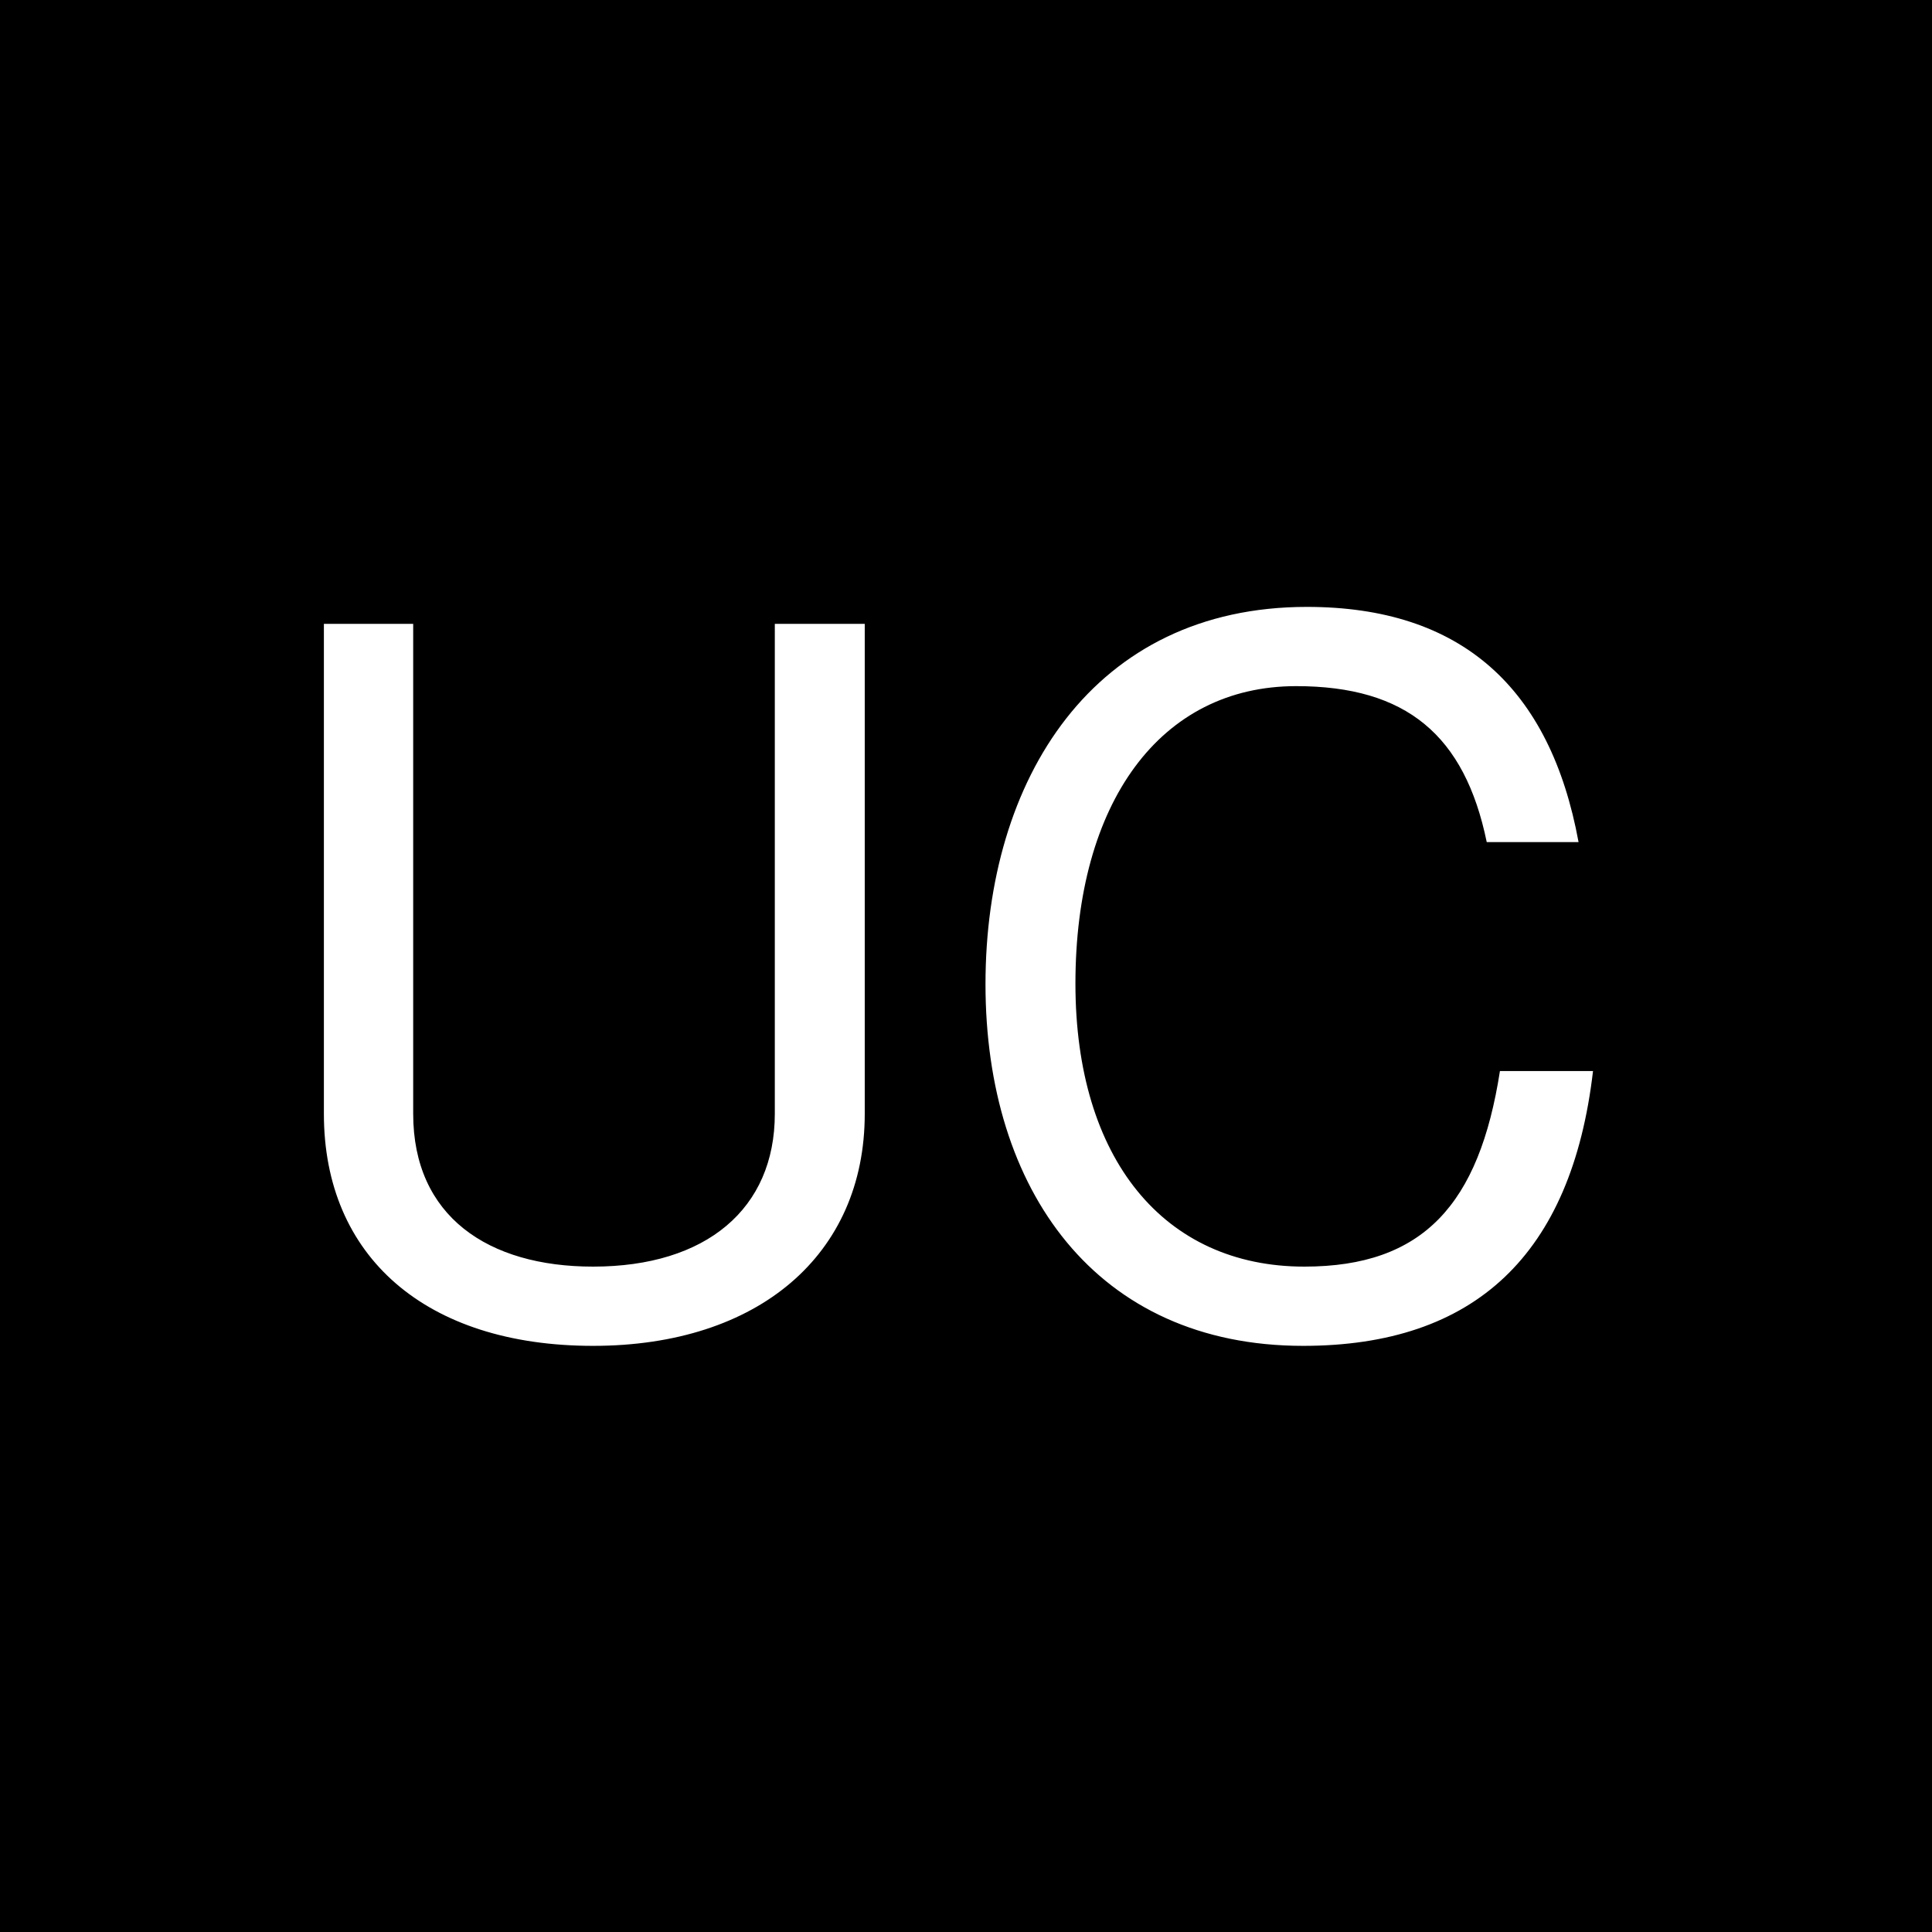
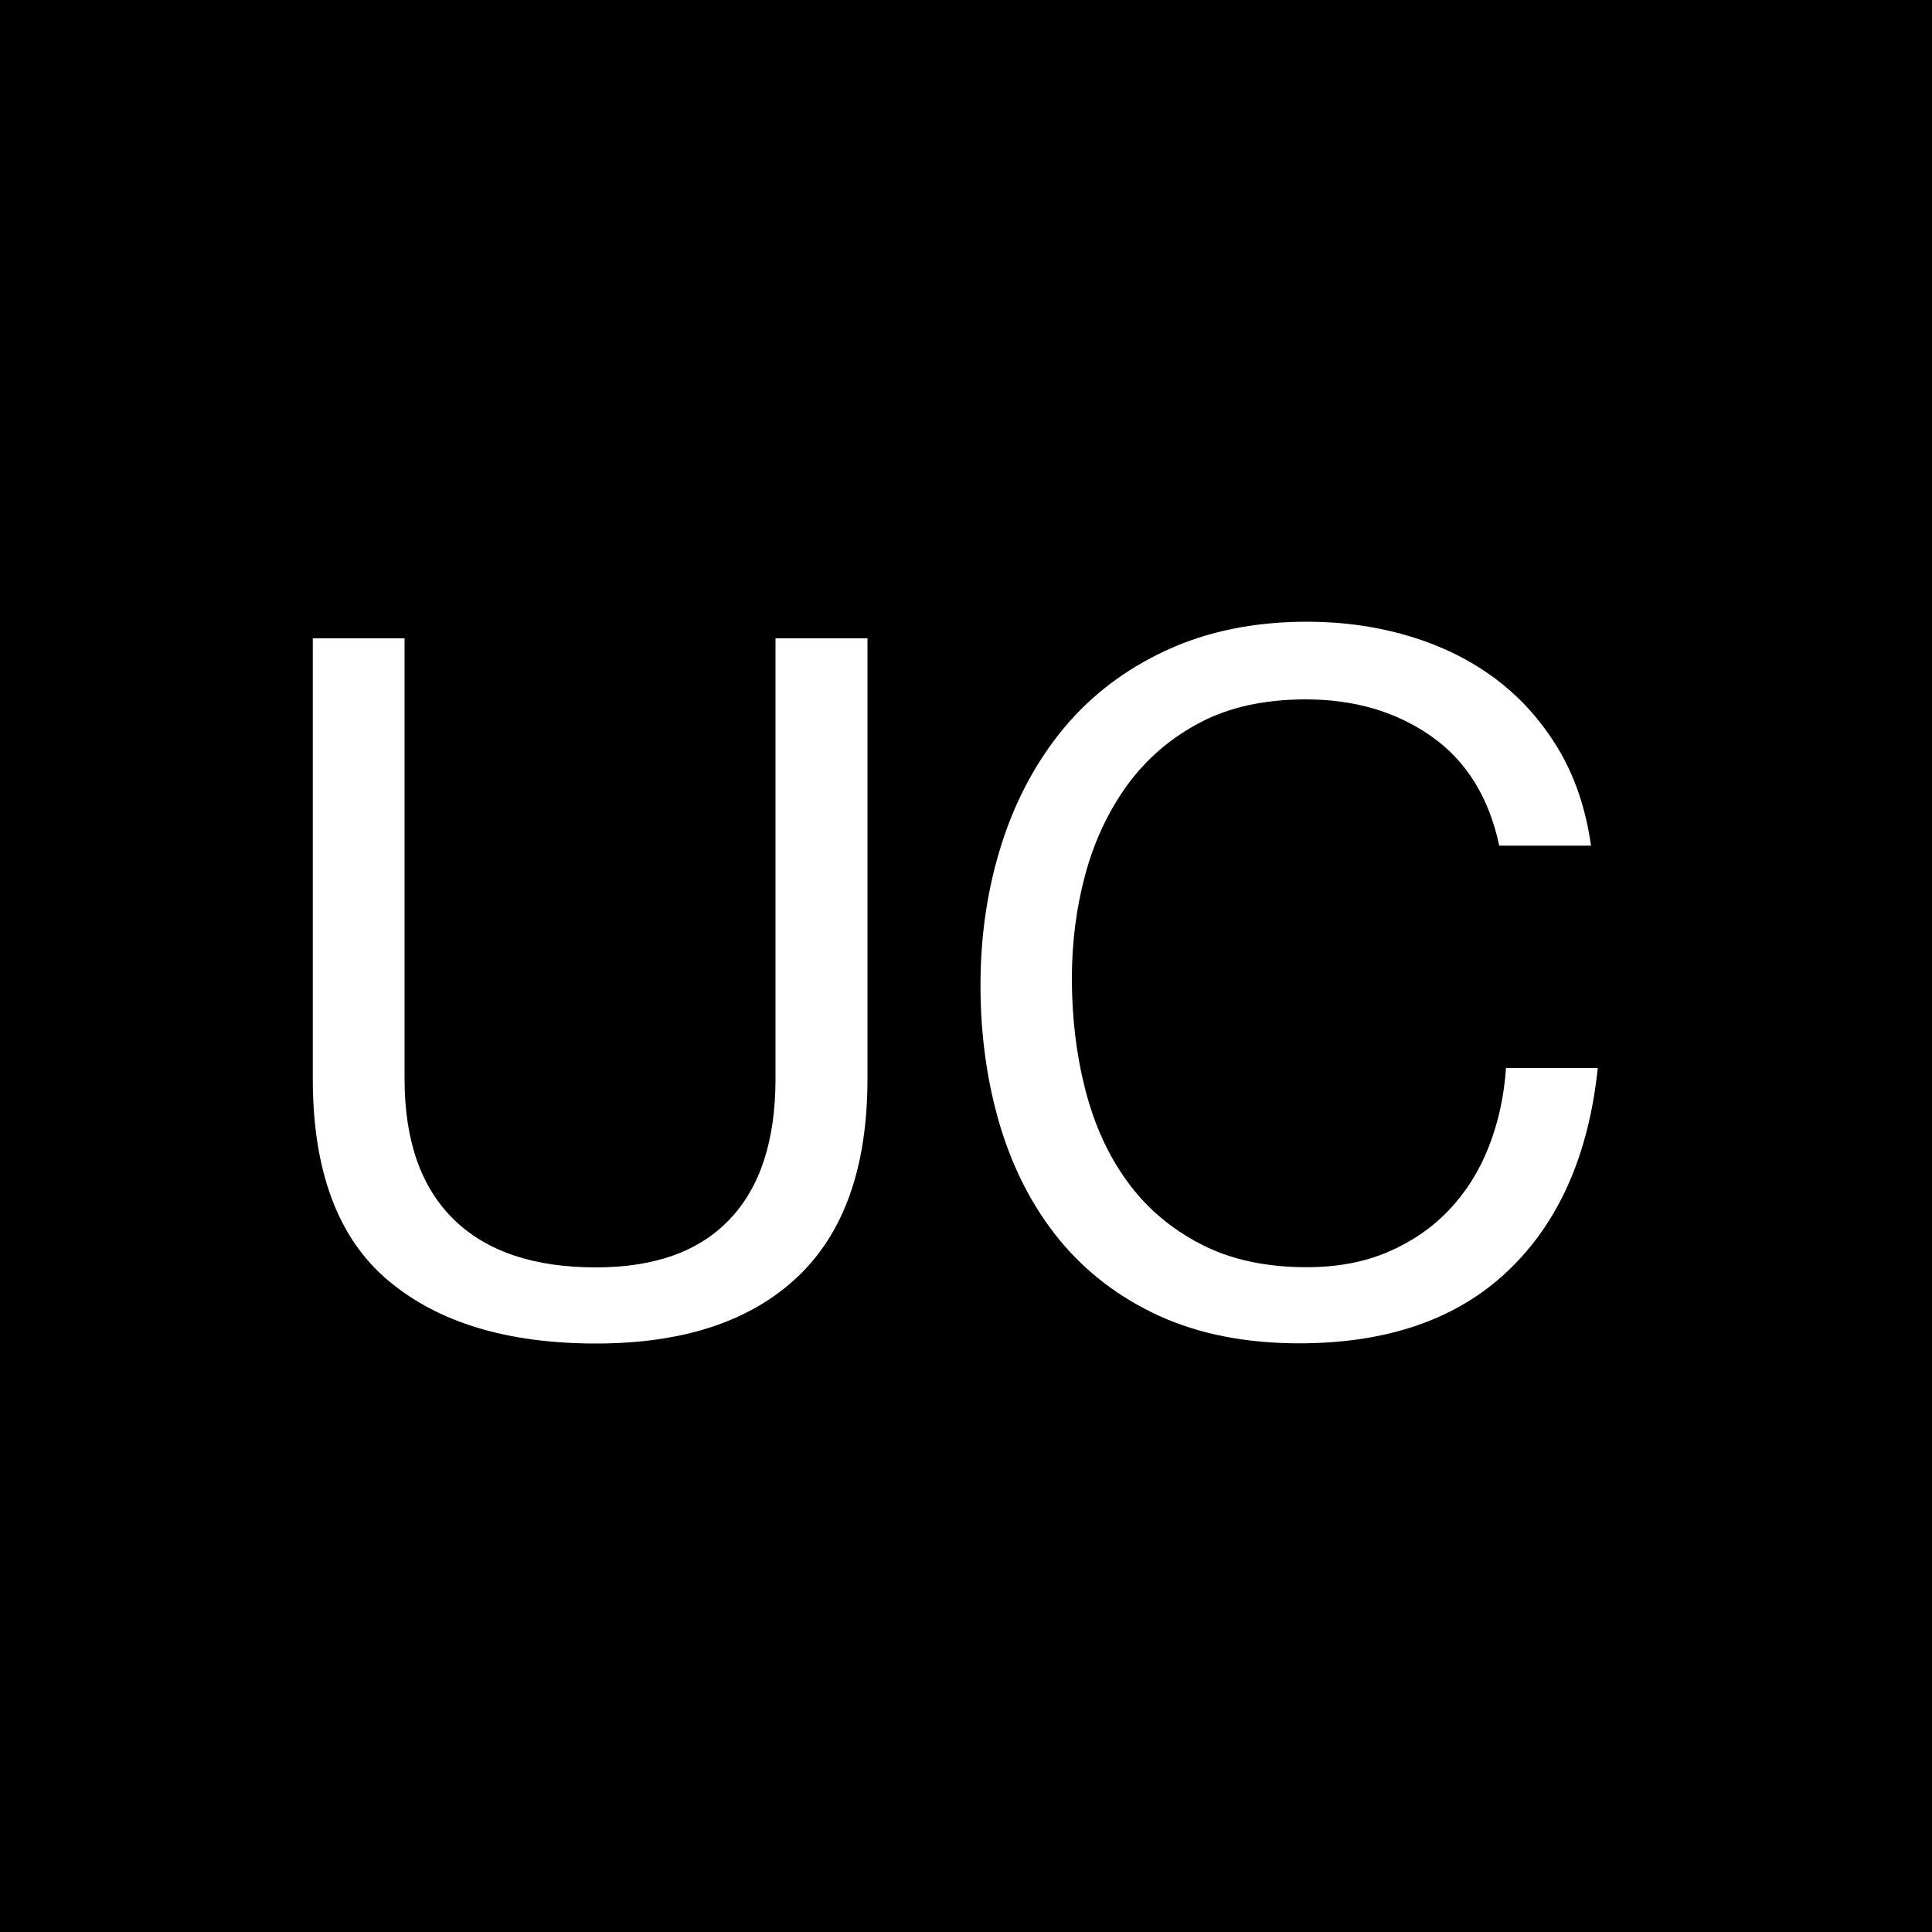
- <svg xmlns="http://www.w3.org/2000/svg" version="1.1" id="Слой_1" x="0px" y="0px" viewBox="0 0 48 48" enable-background="new 0 0 48 48" xml:space="preserve">
-   <font horiz-adv-x="1000">
-     <font-face font-family="HelveticaNeue" units-per-em="1000" underline-position="-100" underline-thickness="50" />
-     <missing-glyph horiz-adv-x="500" d="M409,666l-307,0l0,-619l307,0M460,712l0,-711l-409,0l0,711z" />
-     <glyph unicode="C" horiz-adv-x="722" d="M580,499l95,0C670,537 658,571 641,600C624,629 602,653 576,672C550,691 520,706 487,716C454,726 418,731 381,731C326,731 278,721 236,702C193,682 158,655 130,621C101,587 80,547 65,502C50,456 43,407 43,355C43,303 50,254 64,209C77,164 98,124 125,91C152,58 187,32 228,13C269,-6 318,-16 373,-16C464,-16 536,9 589,59C642,109 673,179 682,269l-95,0C585,240 579,212 569,187C559,162 545,140 528,122C510,103 489,89 465,79C440,68 412,63 381,63C338,63 302,71 271,87C240,103 215,125 196,152C176,179 161,210 152,247C143,283 138,321 138,362C138,399 143,435 152,470C161,505 176,536 196,563C215,590 240,611 271,627C301,643 337,651 380,651C430,651 473,638 510,613C546,588 569,550 580,499z" />
-     <glyph unicode="U" horiz-adv-x="722" d="M648,258l0,456l-95,0l0,-456C553,194 537,146 506,113C474,80 428,63 367,63C303,63 254,80 220,113C186,146 169,194 169,258l0,456l-95,0l0,-456C74,163 100,93 152,50C203,6 275,-16 367,-16C457,-16 526,7 575,53C624,98 648,167 648,258z" />
-   </font>
+ <svg xmlns="http://www.w3.org/2000/svg" version="1.1" id="Слой_1" x="0px" y="0px" viewBox="0 0 1000 1000" enable-background="new 0 0 1000 1000" xml:space="preserve">
  <g>
-     <rect width="48" height="48" />
-     <text transform="matrix(1 0 0 1 6 33)" fill="#FFFFFF" font-family="'HelveticaNeue'" font-size="24">UC</text>
+     <rect width="1000" height="1000" />
+     <g enable-background="new    ">
+       <path fill="#FFFFFF" d="M412.5,661.2c-24.3,22.8-59,34.2-104,34.2c-46,0-81.9-10.9-107.8-32.8c-25.8-21.8-38.8-56.6-38.8-104.2    v-228h47.5v228c0,32,8.5,56.2,25.5,72.8s41.5,24.8,73.5,24.8c30.3,0,53.4-8.2,69.2-24.8c15.8-16.5,23.8-40.8,23.8-72.8v-228H449    v228C449,604.2,436.8,638.4,412.5,661.2z" />
+       <path fill="#FFFFFF" d="M740.7,381c-18.2-12.7-39.8-19-64.8-19c-21.3,0-39.6,4-54.8,12c-15.2,8-27.7,18.8-37.5,32.2    c-9.8,13.5-17.1,28.9-21.8,46.2c-4.7,17.3-7,35.3-7,54c0,20.3,2.3,39.6,7,57.8c4.7,18.2,11.9,34,21.8,47.5    c9.8,13.5,22.4,24.2,37.8,32.2c15.3,8,33.7,12,55,12c15.7,0,29.6-2.6,41.8-7.8c12.2-5.2,22.7-12.3,31.5-21.5    c8.8-9.2,15.8-20.1,20.8-32.8c5-12.7,8-26.3,9-41H827c-4.7,45-20.2,80-46.5,105c-26.3,25-62.3,37.5-108,37.5    c-27.7,0-51.8-4.8-72.5-14.2c-20.7-9.5-37.8-22.6-51.5-39.2c-13.7-16.7-23.9-36.3-30.8-59c-6.8-22.7-10.2-47-10.2-73    c0-26,3.7-50.4,11-73.3c7.3-22.8,18.1-42.8,32.2-59.8c14.2-17,31.8-30.4,53-40.2c21.2-9.8,45.4-14.8,72.8-14.8    c18.7,0,36.3,2.5,53,7.5c16.7,5,31.5,12.3,44.5,22c13,9.7,23.8,21.8,32.5,36.2c8.7,14.5,14.3,31.2,17,50.2H776    C770.7,412.7,758.9,393.7,740.7,381z" />
+     </g>
  </g>
</svg>
